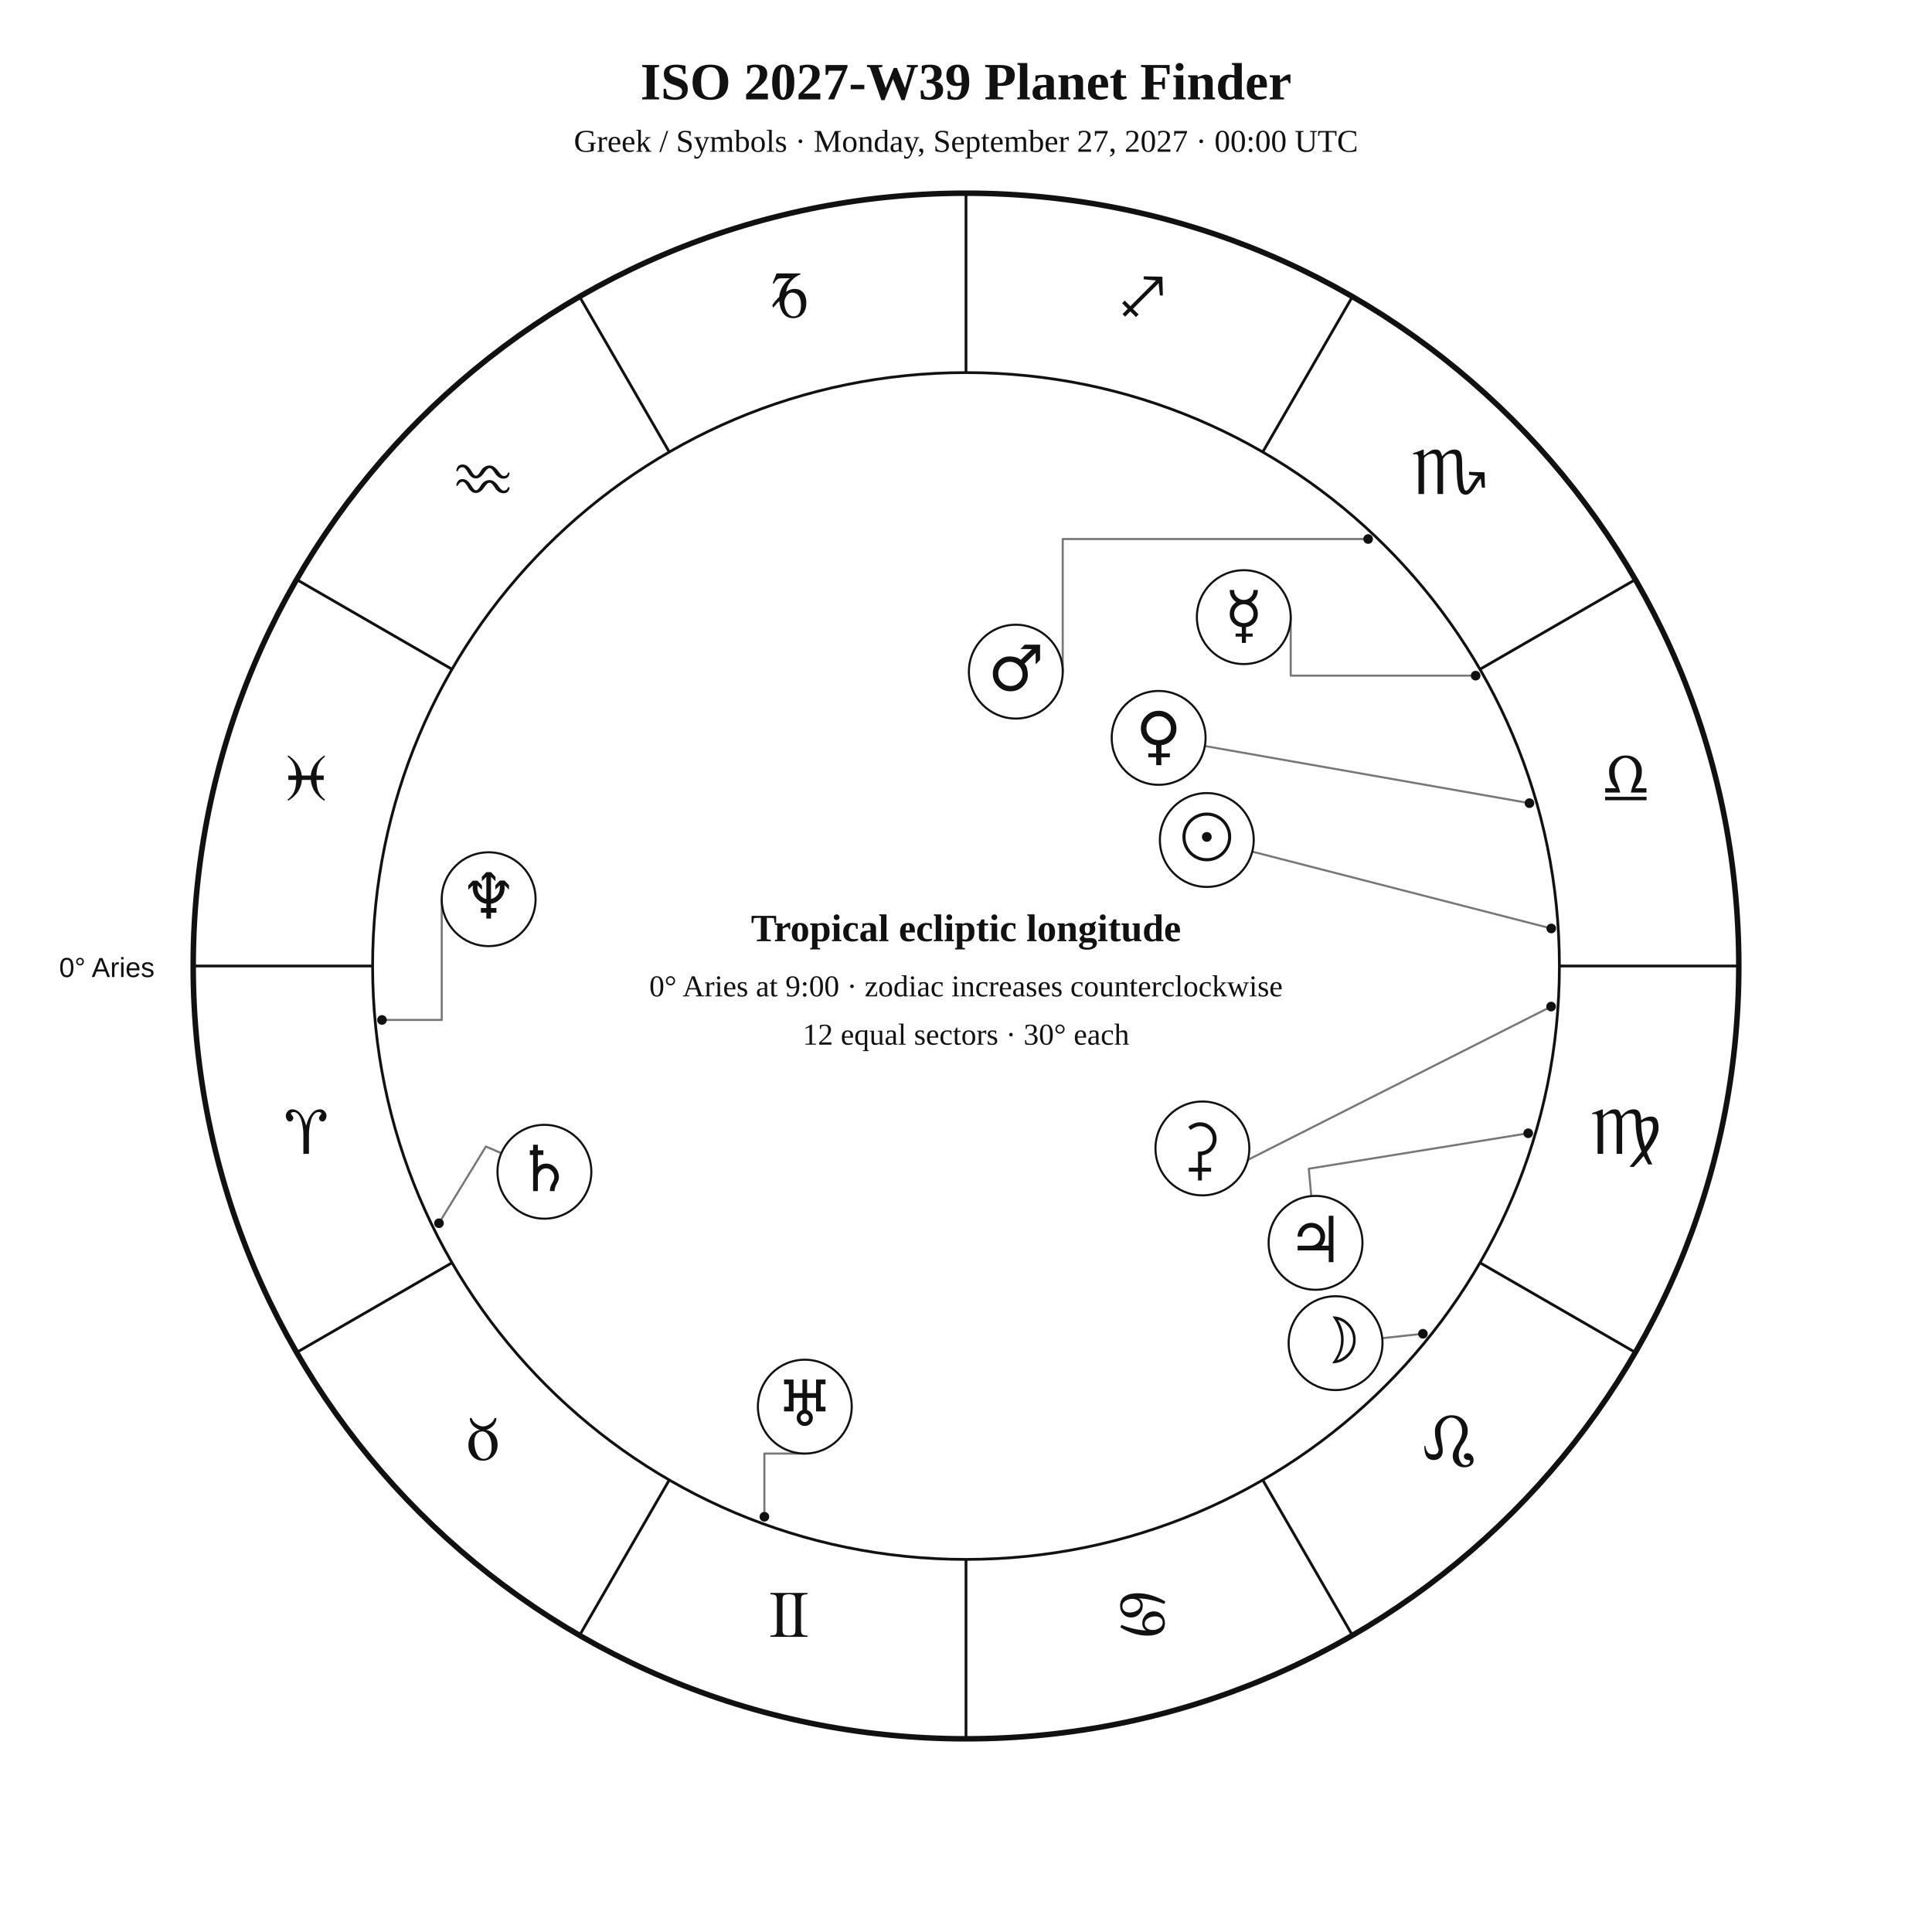
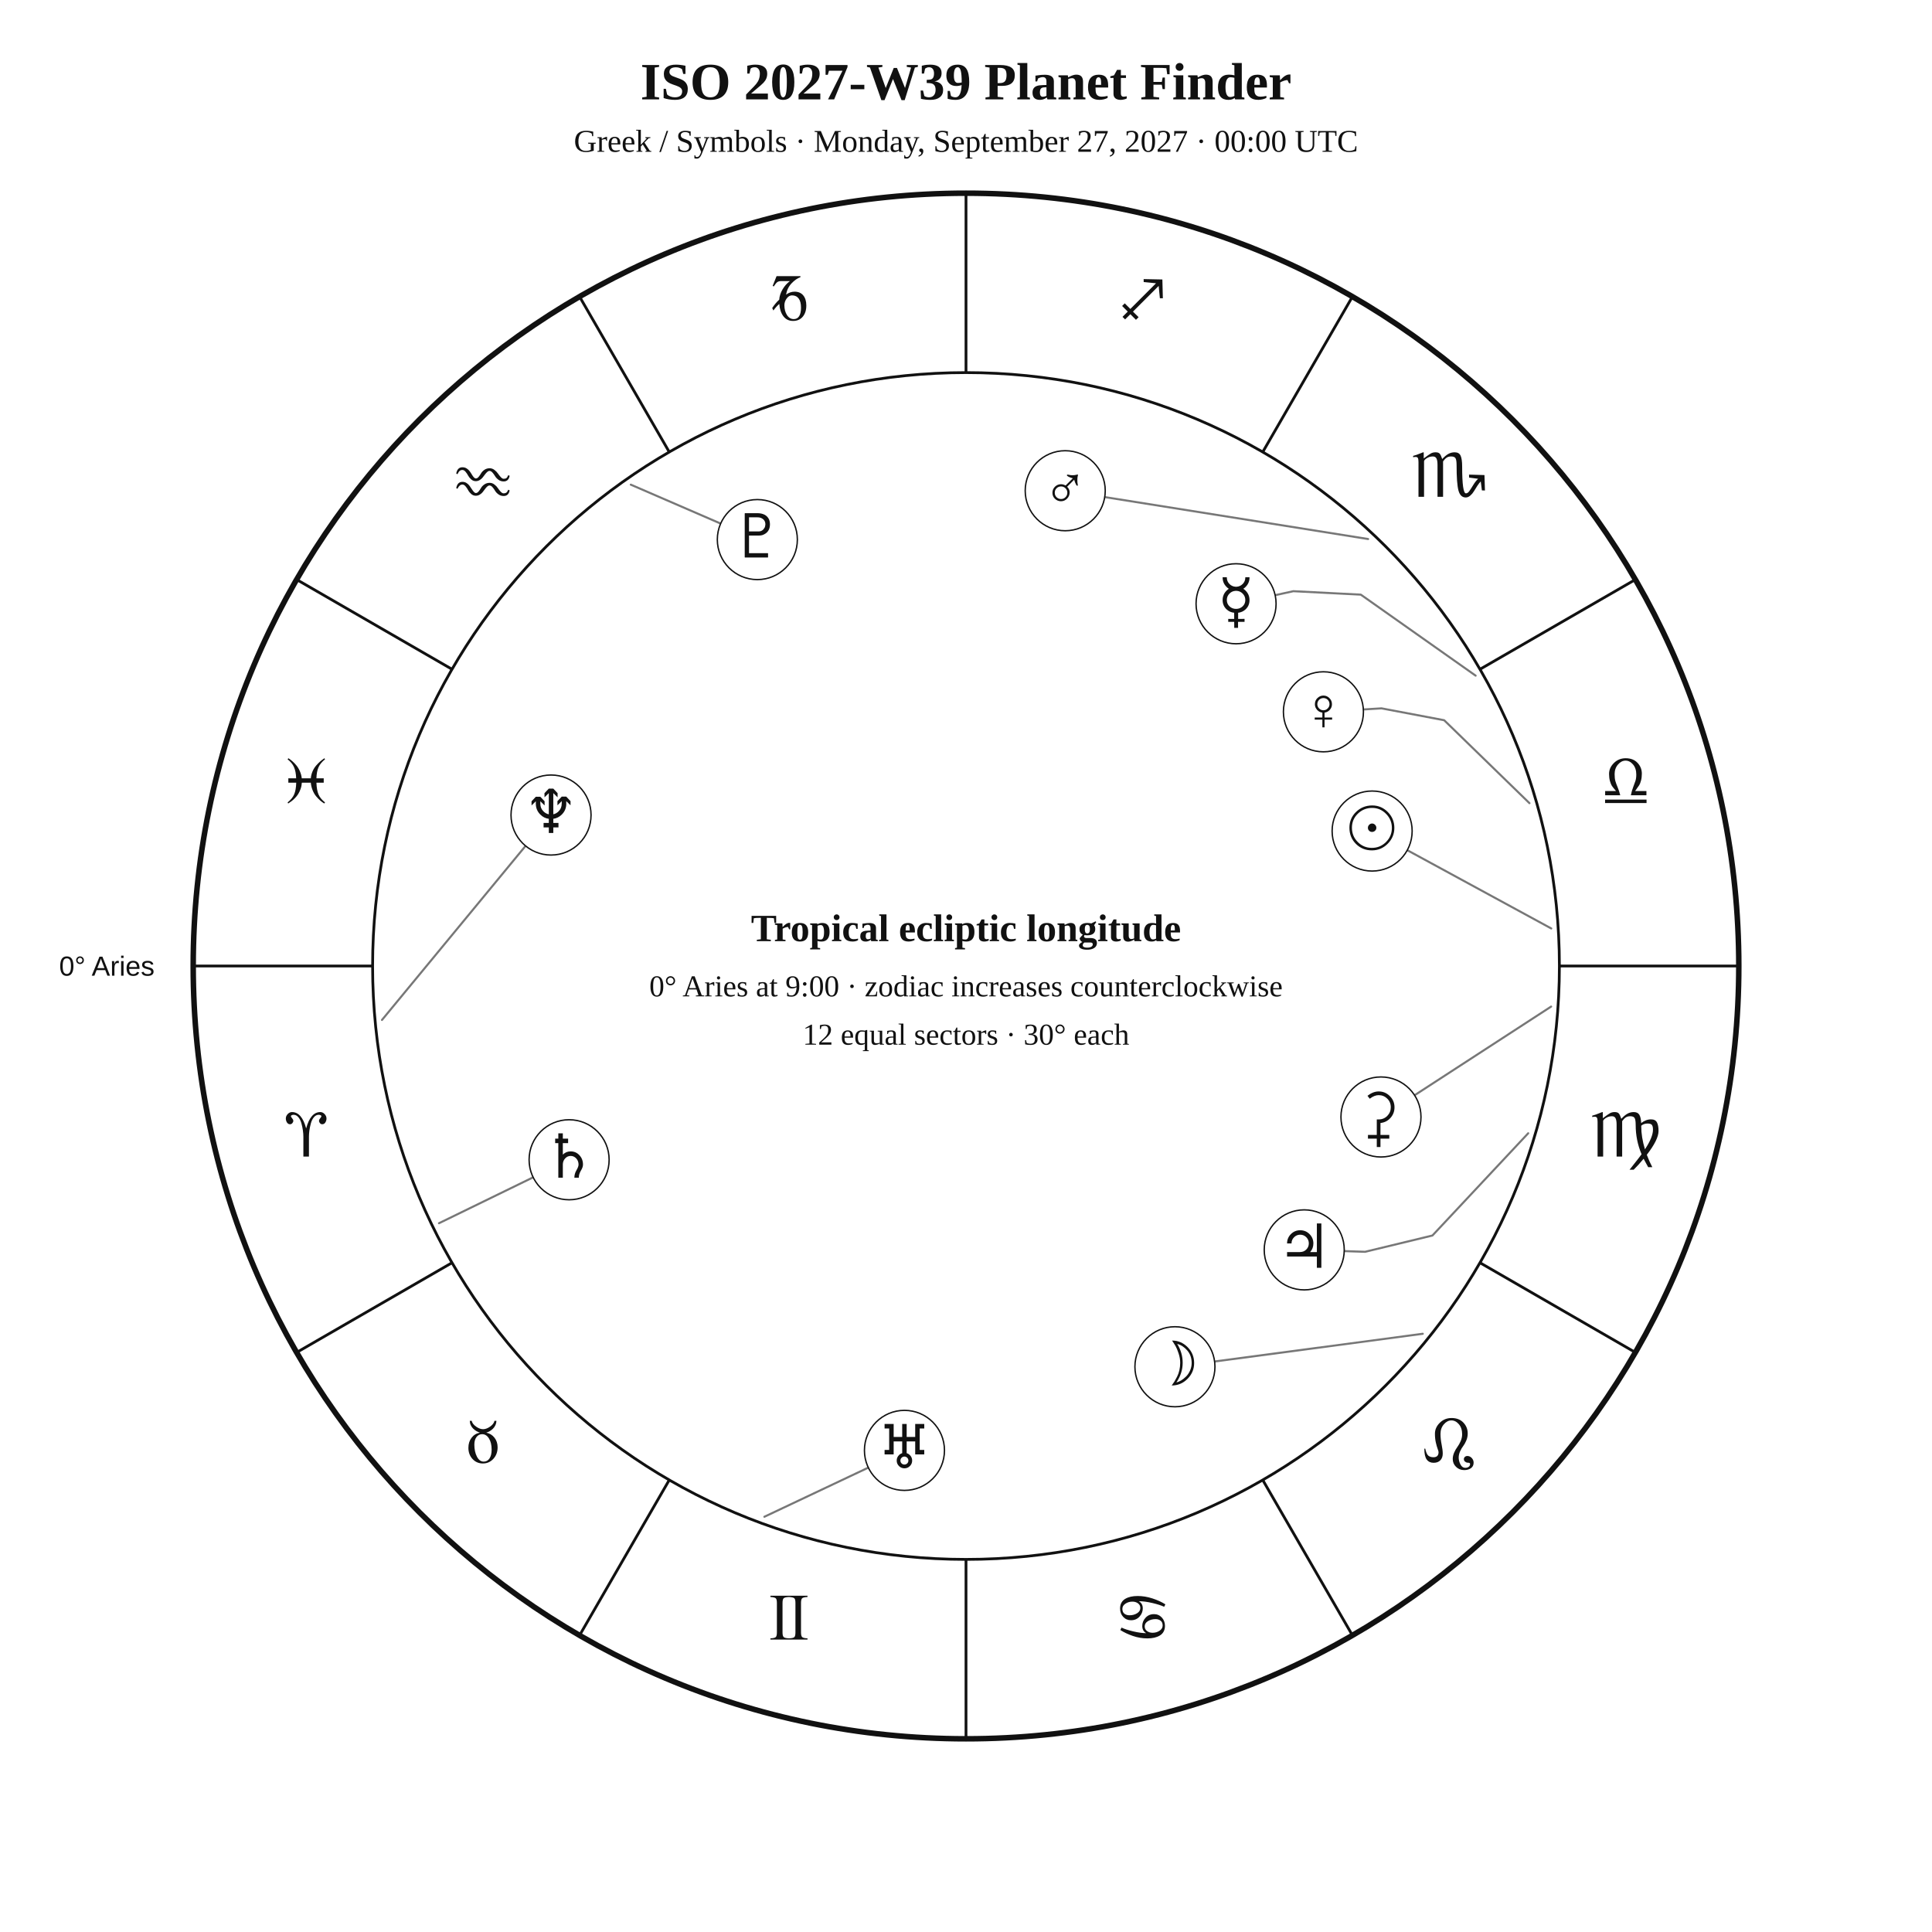
<svg xmlns="http://www.w3.org/2000/svg" width="1400" height="1400" viewBox="0 0 1400 1400">
  <rect width="100%" height="100%" fill="white" />
-   <style>text{font-family:Georgia,"Times New Roman",serif;fill:#111}.sans{font-family:Arial,Helvetica,sans-serif}.symbol{font-family:"Arial Unicode MS","Segoe UI Symbol","Noto Sans Symbols 2","Apple Symbols",serif;font-variant-emoji:text;fill:#111}</style>
+   <style>text{font-family:Georgia,"Times New Roman",serif;fill:#111!important;color:#111!important;-webkit-text-fill-color:#111!important}.sans{font-family:Arial,Helvetica,sans-serif}</style>
  <text x="700" y="72" text-anchor="middle" font-size="38" font-weight="700">ISO 2027-W39 Planet Finder</text>
  <text x="700" y="110" text-anchor="middle" font-size="23">Greek / Symbols · Monday, September 27, 2027 · 00:00 UTC</text>
  <circle cx="700" cy="700" r="560" fill="none" stroke="#111" stroke-width="4" />
  <circle cx="700" cy="700" r="430" fill="none" stroke="#111" stroke-width="2" />
  <line x1="270.0" y1="700.0" x2="140.0" y2="700.0" stroke="#111" stroke-width="2" />
  <line x1="327.6" y1="915.0" x2="215.0" y2="980.0" stroke="#111" stroke-width="2" />
  <line x1="485.0" y1="1072.4" x2="420.0" y2="1185.0" stroke="#111" stroke-width="2" />
  <line x1="700.0" y1="1130.0" x2="700.0" y2="1260.0" stroke="#111" stroke-width="2" />
  <line x1="915.0" y1="1072.4" x2="980.0" y2="1185.0" stroke="#111" stroke-width="2" />
  <line x1="1072.4" y1="915.0" x2="1185.0" y2="980.0" stroke="#111" stroke-width="2" />
  <line x1="1130.0" y1="700.0" x2="1260.0" y2="700.0" stroke="#111" stroke-width="2" />
  <line x1="1072.4" y1="485.0" x2="1185.0" y2="420.0" stroke="#111" stroke-width="2" />
  <line x1="915.0" y1="327.6" x2="980.0" y2="215.0" stroke="#111" stroke-width="2" />
  <line x1="700.0" y1="270.0" x2="700.0" y2="140.0" stroke="#111" stroke-width="2" />
  <line x1="485.0" y1="327.6" x2="420.0" y2="215.0" stroke="#111" stroke-width="2" />
  <line x1="327.6" y1="485.0" x2="215.0" y2="420.0" stroke="#111" stroke-width="2" />
-   <text class="symbol" x="221.9" y="836.1" text-anchor="middle" font-size="48">♈︎</text>
-   <text class="symbol" x="350.0" y="1058.0" text-anchor="middle" font-size="48">♉︎</text>
-   <text class="symbol" x="571.9" y="1186.1" text-anchor="middle" font-size="48">♊︎</text>
-   <text class="symbol" x="828.1" y="1186.1" text-anchor="middle" font-size="48">♋︎</text>
-   <text class="symbol" x="1050.0" y="1058.0" text-anchor="middle" font-size="48">♌︎</text>
-   <text class="symbol" x="1178.1" y="836.1" text-anchor="middle" font-size="48">♍︎</text>
-   <text class="symbol" x="1178.1" y="579.9" text-anchor="middle" font-size="48">♎︎</text>
-   <text class="symbol" x="1050.0" y="358.0" text-anchor="middle" font-size="48">♏︎</text>
-   <text class="symbol" x="828.1" y="229.9" text-anchor="middle" font-size="48">♐︎</text>
-   <text class="symbol" x="571.9" y="229.9" text-anchor="middle" font-size="48">♑︎</text>
-   <text class="symbol" x="350.0" y="358.0" text-anchor="middle" font-size="48">♒︎</text>
-   <text class="symbol" x="221.9" y="579.9" text-anchor="middle" font-size="48">♓︎</text>
-   <text x="112" y="708" text-anchor="end" font-size="20" class="sans">0° Aries</text>
-   <polyline points="1124.1,672.8 907.4,617.1" fill="none" stroke="#777" stroke-width="1.5" stroke-linejoin="round" stroke-linecap="round" />
-   <circle cx="1124.1" cy="672.8" r="3.5" fill="#111" />
-   <polyline points="1031.1,966.5 1001.6,969.7" fill="none" stroke="#777" stroke-width="1.5" stroke-linejoin="round" stroke-linecap="round" />
-   <circle cx="1031.1" cy="966.5" r="3.5" fill="#111" />
-   <polyline points="1069.3,489.6 935.3,489.6 935.3,447.2" fill="none" stroke="#777" stroke-width="1.5" stroke-linejoin="round" stroke-linecap="round" />
-   <circle cx="1069.3" cy="489.6" r="3.5" fill="#111" />
-   <polyline points="1108.3,582.0 873.1,540.6" fill="none" stroke="#777" stroke-width="1.5" stroke-linejoin="round" stroke-linecap="round" />
-   <circle cx="1108.3" cy="582.0" r="3.5" fill="#111" />
-   <polyline points="991.4,390.6 770.1,390.6 770.1,486.7" fill="none" stroke="#777" stroke-width="1.5" stroke-linejoin="round" stroke-linecap="round" />
-   <circle cx="991.4" cy="390.6" r="3.5" fill="#111" />
-   <polyline points="1107.4,821.2 948.4,846.9 950.2,866.7" fill="none" stroke="#777" stroke-width="1.5" stroke-linejoin="round" stroke-linecap="round" />
-   <circle cx="1107.4" cy="821.2" r="3.5" fill="#111" />
-   <polyline points="318.1,886.4 352.1,830.8 363.2,835.6" fill="none" stroke="#777" stroke-width="1.5" stroke-linejoin="round" stroke-linecap="round" />
-   <circle cx="318.1" cy="886.4" r="3.5" fill="#111" />
-   <polyline points="553.9,1099.1 553.9,1053.3 583.2,1053.3" fill="none" stroke="#777" stroke-width="1.5" stroke-linejoin="round" stroke-linecap="round" />
-   <circle cx="553.9" cy="1099.1" r="3.5" fill="#111" />
-   <polyline points="276.8,739.1 320.1,739.1 320.1,651.6" fill="none" stroke="#777" stroke-width="1.5" stroke-linejoin="round" stroke-linecap="round" />
-   <circle cx="276.8" cy="739.1" r="3.5" fill="#111" />
-   <polyline points="1124.0,729.4 879.9,852.8 884.3,863.6" fill="none" stroke="#777" stroke-width="1.5" stroke-linejoin="round" stroke-linecap="round" />
-   <circle cx="1124.0" cy="729.4" r="3.5" fill="#111" />
-   <circle cx="874.5" cy="608.7" r="34" fill="white" stroke="#111" stroke-width="1.5" />
-   <text class="symbol" x="874.5" y="622.7" text-anchor="middle" font-size="46">☉︎</text>
-   <circle cx="967.8" cy="973.3" r="34" fill="white" stroke="#111" stroke-width="1.5" />
-   <text class="symbol" x="967.8" y="987.3" text-anchor="middle" font-size="46">☽︎</text>
-   <circle cx="901.3" cy="447.2" r="34" fill="white" stroke="#111" stroke-width="1.5" />
-   <text class="symbol" x="901.3" y="461.2" text-anchor="middle" font-size="46">☿︎</text>
-   <circle cx="839.6" cy="534.7" r="34" fill="white" stroke="#111" stroke-width="1.5" />
-   <text class="symbol" x="839.6" y="548.7" text-anchor="middle" font-size="46">♀︎</text>
-   <circle cx="736.1" cy="486.7" r="34" fill="white" stroke="#111" stroke-width="1.5" />
-   <text class="symbol" x="736.1" y="500.7" text-anchor="middle" font-size="46">♂︎</text>
-   <circle cx="953.3" cy="900.6" r="34" fill="white" stroke="#111" stroke-width="1.5" />
-   <text class="symbol" x="953.3" y="914.6" text-anchor="middle" font-size="46">♃︎</text>
-   <circle cx="394.5" cy="849.1" r="34" fill="white" stroke="#111" stroke-width="1.5" />
-   <text class="symbol" x="394.5" y="863.1" text-anchor="middle" font-size="46">♄︎</text>
-   <circle cx="583.2" cy="1019.3" r="34" fill="white" stroke="#111" stroke-width="1.5" />
-   <text class="symbol" x="583.2" y="1033.3" text-anchor="middle" font-size="46">♅︎</text>
-   <circle cx="354.1" cy="651.6" r="34" fill="white" stroke="#111" stroke-width="1.5" />
-   <text class="symbol" x="354.1" y="665.6" text-anchor="middle" font-size="46">♆︎</text>
-   <circle cx="871.3" cy="832.2" r="34" fill="white" stroke="#111" stroke-width="1.5" />
-   <text class="symbol" x="871.3" y="846.2" text-anchor="middle" font-size="46">⚳︎</text>
+   <text x="221.9" y="838.1" text-anchor="middle" font-size="48">♈︎</text>
+   <text x="350.0" y="1060.0" text-anchor="middle" font-size="48">♉︎</text>
+   <text x="571.9" y="1188.1" text-anchor="middle" font-size="48">♊︎</text>
+   <text x="828.1" y="1188.1" text-anchor="middle" font-size="48">♋︎</text>
+   <text x="1050.0" y="1060.0" text-anchor="middle" font-size="48">♌︎</text>
+   <text x="1178.1" y="838.1" text-anchor="middle" font-size="48">♍︎</text>
+   <text x="1178.1" y="581.9" text-anchor="middle" font-size="48">♎︎</text>
+   <text x="1050.0" y="360.0" text-anchor="middle" font-size="48">♏︎</text>
+   <text x="828.1" y="231.9" text-anchor="middle" font-size="48">♐︎</text>
+   <text x="571.9" y="231.9" text-anchor="middle" font-size="48">♑︎</text>
+   <text x="350.0" y="360.0" text-anchor="middle" font-size="48">♒︎</text>
+   <text x="221.9" y="581.9" text-anchor="middle" font-size="48">♓︎</text>
+   <text x="112.0" y="707.0" text-anchor="end" font-size="20" class="sans">0° Aries</text>
+   <polyline points="1124.1,672.8 1019.8,616.1" fill="none" stroke="#777" stroke-width="1.5" stroke-linejoin="round" stroke-linecap="round" />
+   <circle cx="994.3" cy="602.2" r="29" fill="white" stroke="#111" />
+   <text x="994.3" y="615.2" text-anchor="middle" font-size="44">☉︎</text>
+   <polyline points="1031.0,966.5 880.1,986.6" fill="none" stroke="#777" stroke-width="1.5" stroke-linejoin="round" stroke-linecap="round" />
+   <circle cx="851.4" cy="990.4" r="29" fill="white" stroke="#111" />
+   <text x="851.4" y="1003.4" text-anchor="middle" font-size="44">☽︎</text>
+   <polyline points="1069.3,489.6 986.1,430.9 937.2,428.4 924.0,431.3" fill="none" stroke="#777" stroke-width="1.5" stroke-linejoin="round" stroke-linecap="round" />
+   <circle cx="895.7" cy="437.5" r="29" fill="white" stroke="#111" />
+   <text x="895.7" y="450.5" text-anchor="middle" font-size="44">☿︎</text>
+   <polyline points="1108.3,582.0 1046.5,521.9 1001.1,513.3 988.0,514.1" fill="none" stroke="#777" stroke-width="1.5" stroke-linejoin="round" stroke-linecap="round" />
+   <circle cx="959.0" cy="515.8" r="29" fill="white" stroke="#111" />
+   <text x="959.0" y="528.8" text-anchor="middle" font-size="44">♀︎</text>
+   <polyline points="991.4,390.6 800.5,360.2" fill="none" stroke="#777" stroke-width="1.5" stroke-linejoin="round" stroke-linecap="round" />
+   <circle cx="771.9" cy="355.6" r="29" fill="white" stroke="#111" />
+   <text x="771.9" y="368.6" text-anchor="middle" font-size="44">♂︎</text>
+   <polyline points="1107.4,821.2 1038.0,895.3 989.2,907.1 974.1,906.6" fill="none" stroke="#777" stroke-width="1.5" stroke-linejoin="round" stroke-linecap="round" />
+   <circle cx="945.1" cy="905.7" r="29" fill="white" stroke="#111" />
+   <text x="945.1" y="918.7" text-anchor="middle" font-size="44">♃︎</text>
+   <polyline points="318.1,886.4 386.4,853.1" fill="none" stroke="#777" stroke-width="1.5" stroke-linejoin="round" stroke-linecap="round" />
+   <circle cx="412.4" cy="840.4" r="29" fill="white" stroke="#111" />
+   <text x="412.4" y="853.4" text-anchor="middle" font-size="44">♄︎</text>
+   <polyline points="1124.0,729.4 1025.0,793.7" fill="none" stroke="#777" stroke-width="1.5" stroke-linejoin="round" stroke-linecap="round" />
+   <circle cx="1000.7" cy="809.4" r="29" fill="white" stroke="#111" />
+   <text x="1000.7" y="822.4" text-anchor="middle" font-size="44">⚳︎</text>
+   <polyline points="553.9,1099.1 629.2,1063.5" fill="none" stroke="#777" stroke-width="1.5" stroke-linejoin="round" stroke-linecap="round" />
+   <circle cx="655.4" cy="1051.0" r="29" fill="white" stroke="#111" />
+   <text x="655.4" y="1064.0" text-anchor="middle" font-size="44">♅︎</text>
+   <polyline points="276.8,739.1 380.9,612.9" fill="none" stroke="#777" stroke-width="1.5" stroke-linejoin="round" stroke-linecap="round" />
+   <circle cx="399.3" cy="590.6" r="29" fill="white" stroke="#111" />
+   <text x="399.3" y="603.6" text-anchor="middle" font-size="44">♆︎</text>
+   <polyline points="457.1,351.2 522.2,379.4" fill="none" stroke="#777" stroke-width="1.5" stroke-linejoin="round" stroke-linecap="round" />
+   <circle cx="548.8" cy="391.0" r="29" fill="white" stroke="#111" />
+   <text x="548.8" y="404.0" text-anchor="middle" font-size="44">♇︎</text>
  <text x="700" y="682" text-anchor="middle" font-size="28" font-weight="700">Tropical ecliptic longitude</text>
  <text x="700" y="722" text-anchor="middle" font-size="22">0° Aries at 9:00 · zodiac increases counterclockwise</text>
  <text x="700" y="757" text-anchor="middle" font-size="22">12 equal sectors · 30° each</text>
</svg>
